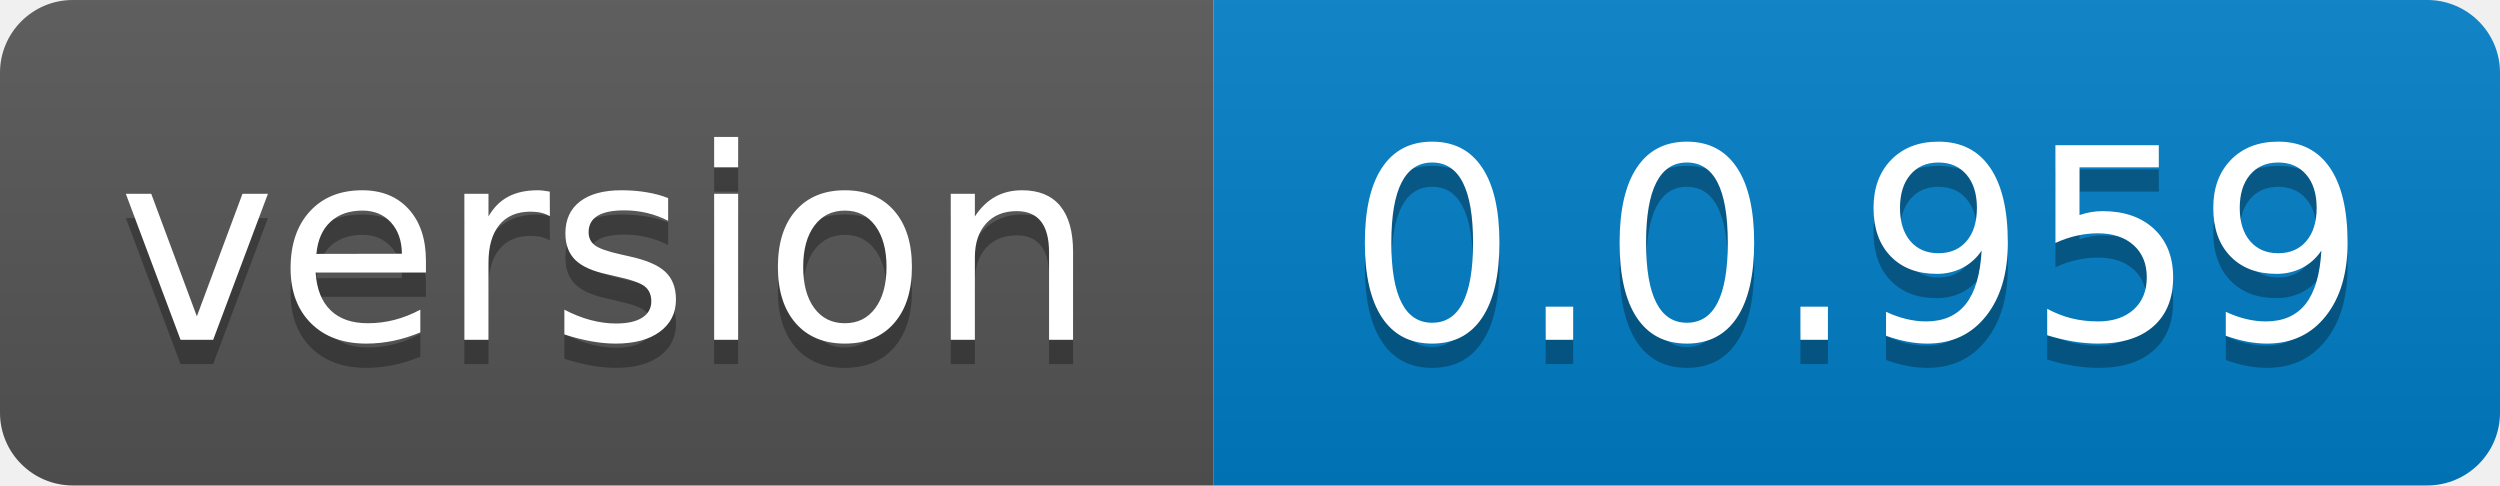
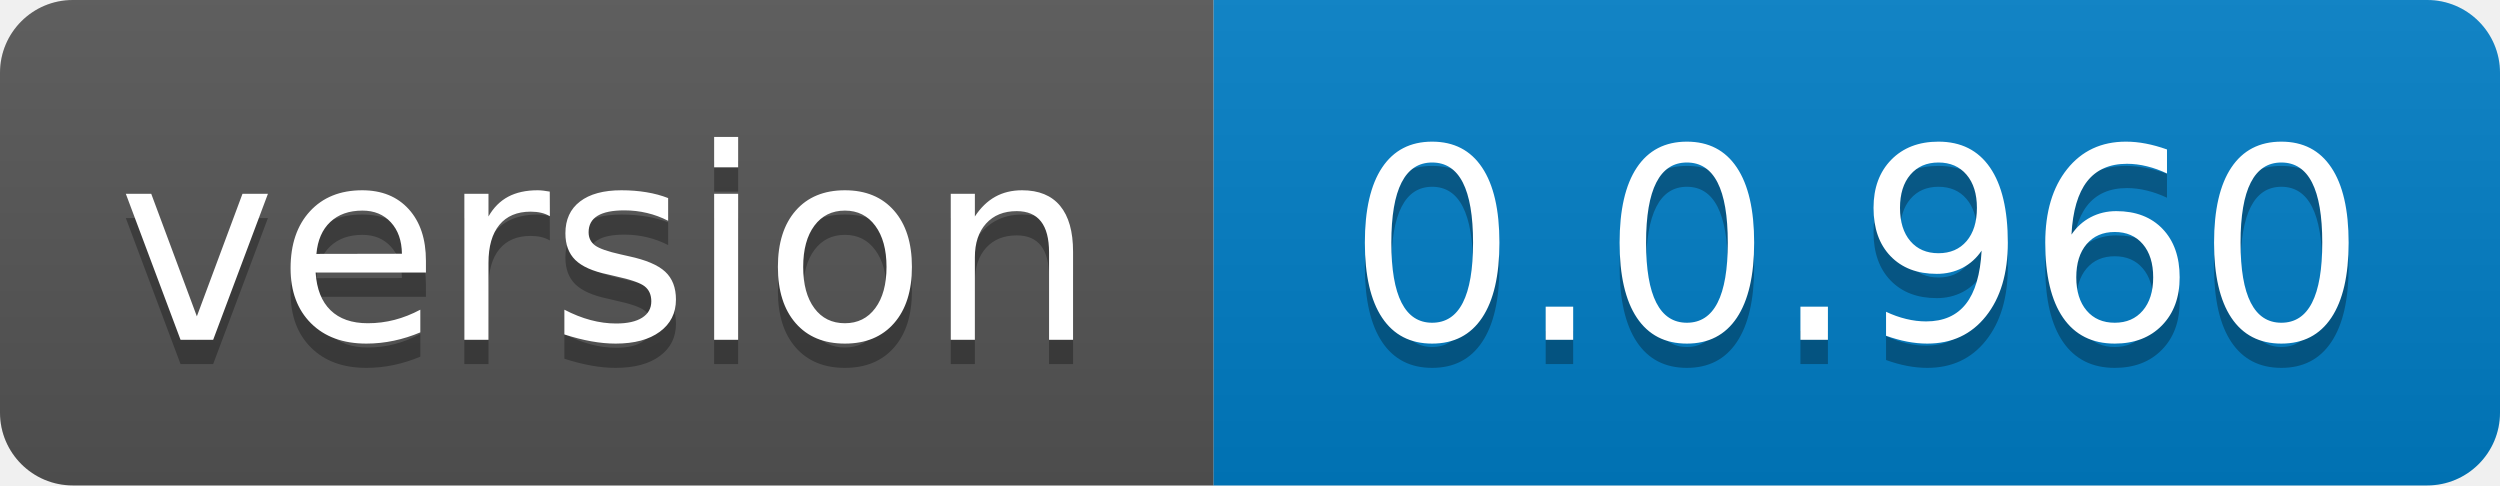
- <svg xmlns="http://www.w3.org/2000/svg" width="103" height="20" role="img" aria-label="version: 0.0.959">
+ <svg xmlns="http://www.w3.org/2000/svg" width="103" height="20" role="img" aria-label="version: 0.0.960">
  <linearGradient id="s" x2="0" y2="100%">
    <stop offset="0" stop-color="#bbb" stop-opacity=".1" />
    <stop offset="1" stop-opacity=".1" />
  </linearGradient>
  <clipPath id="r">
    <rect width="103" height="20" rx="3" fill="#fff" />
  </clipPath>
  <g clip-path="url(#r)">
    <rect width="50" height="20" fill="#555" />
    <rect x="50" width="53" height="20" fill="#007ec6" />
    <rect width="103" height="20" fill="url(#s)" />
  </g>
  <g fill="#fff" text-anchor="middle" font-family="Verdana,Geneva,DejaVu Sans,sans-serif" text-rendering="geometricPrecision" font-size="110">
    <text aria-hidden="true" x="250.0" transform="scale(.1)" textLength="400" y="150" fill="#010101" fill-opacity=".3">version</text>
    <text x="250.0" transform="scale(.1)" textLength="400" y="140" fill="#fff">version</text>
-     <text aria-hidden="true" x="765.0" transform="scale(.1)" textLength="430" y="150" fill="#010101" fill-opacity=".3">0.0.959</text>
-     <text x="765.0" transform="scale(.1)" textLength="430" y="140" fill="#fff">0.0.959</text>
+     <text aria-hidden="true" x="765.0" transform="scale(.1)" textLength="430" y="150" fill="#010101" fill-opacity=".3">0.0.960</text>
+     <text x="765.0" transform="scale(.1)" textLength="430" y="140" fill="#fff">0.0.960</text>
  </g>
</svg>
